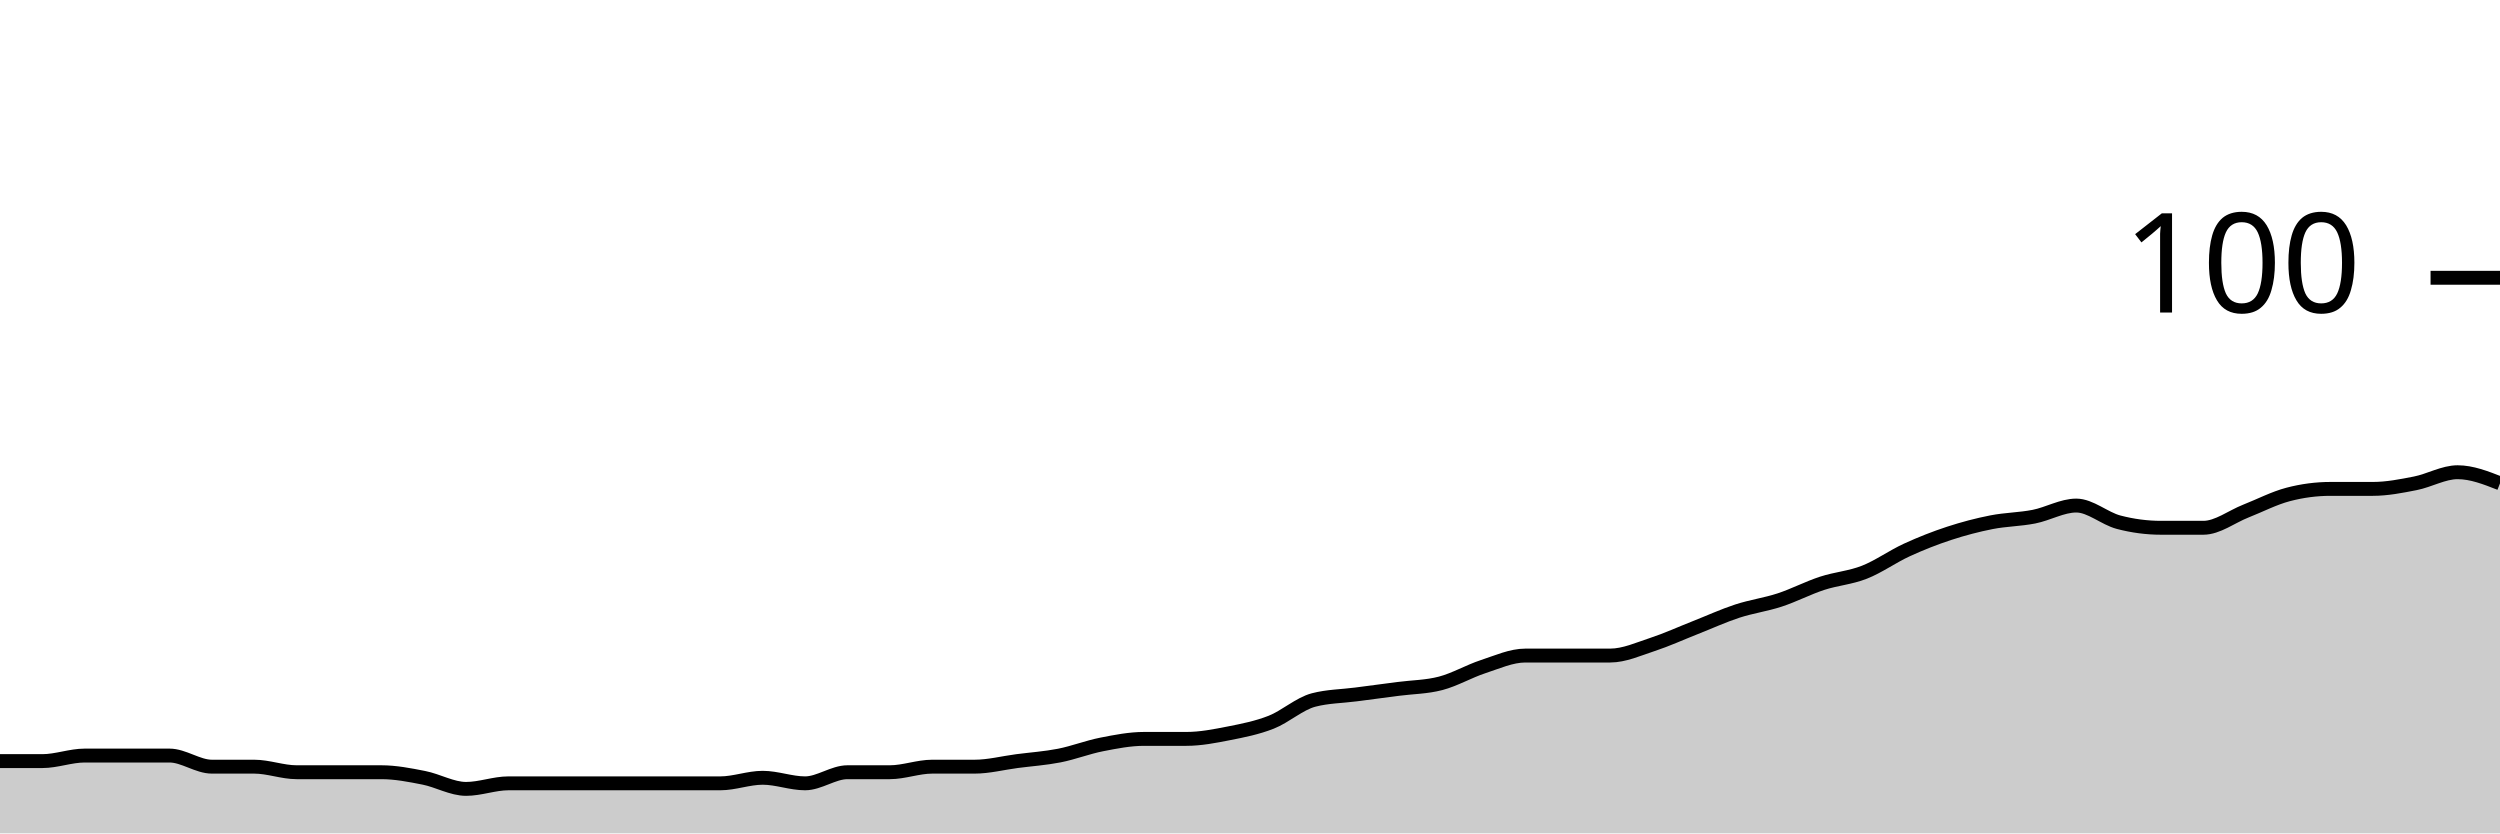
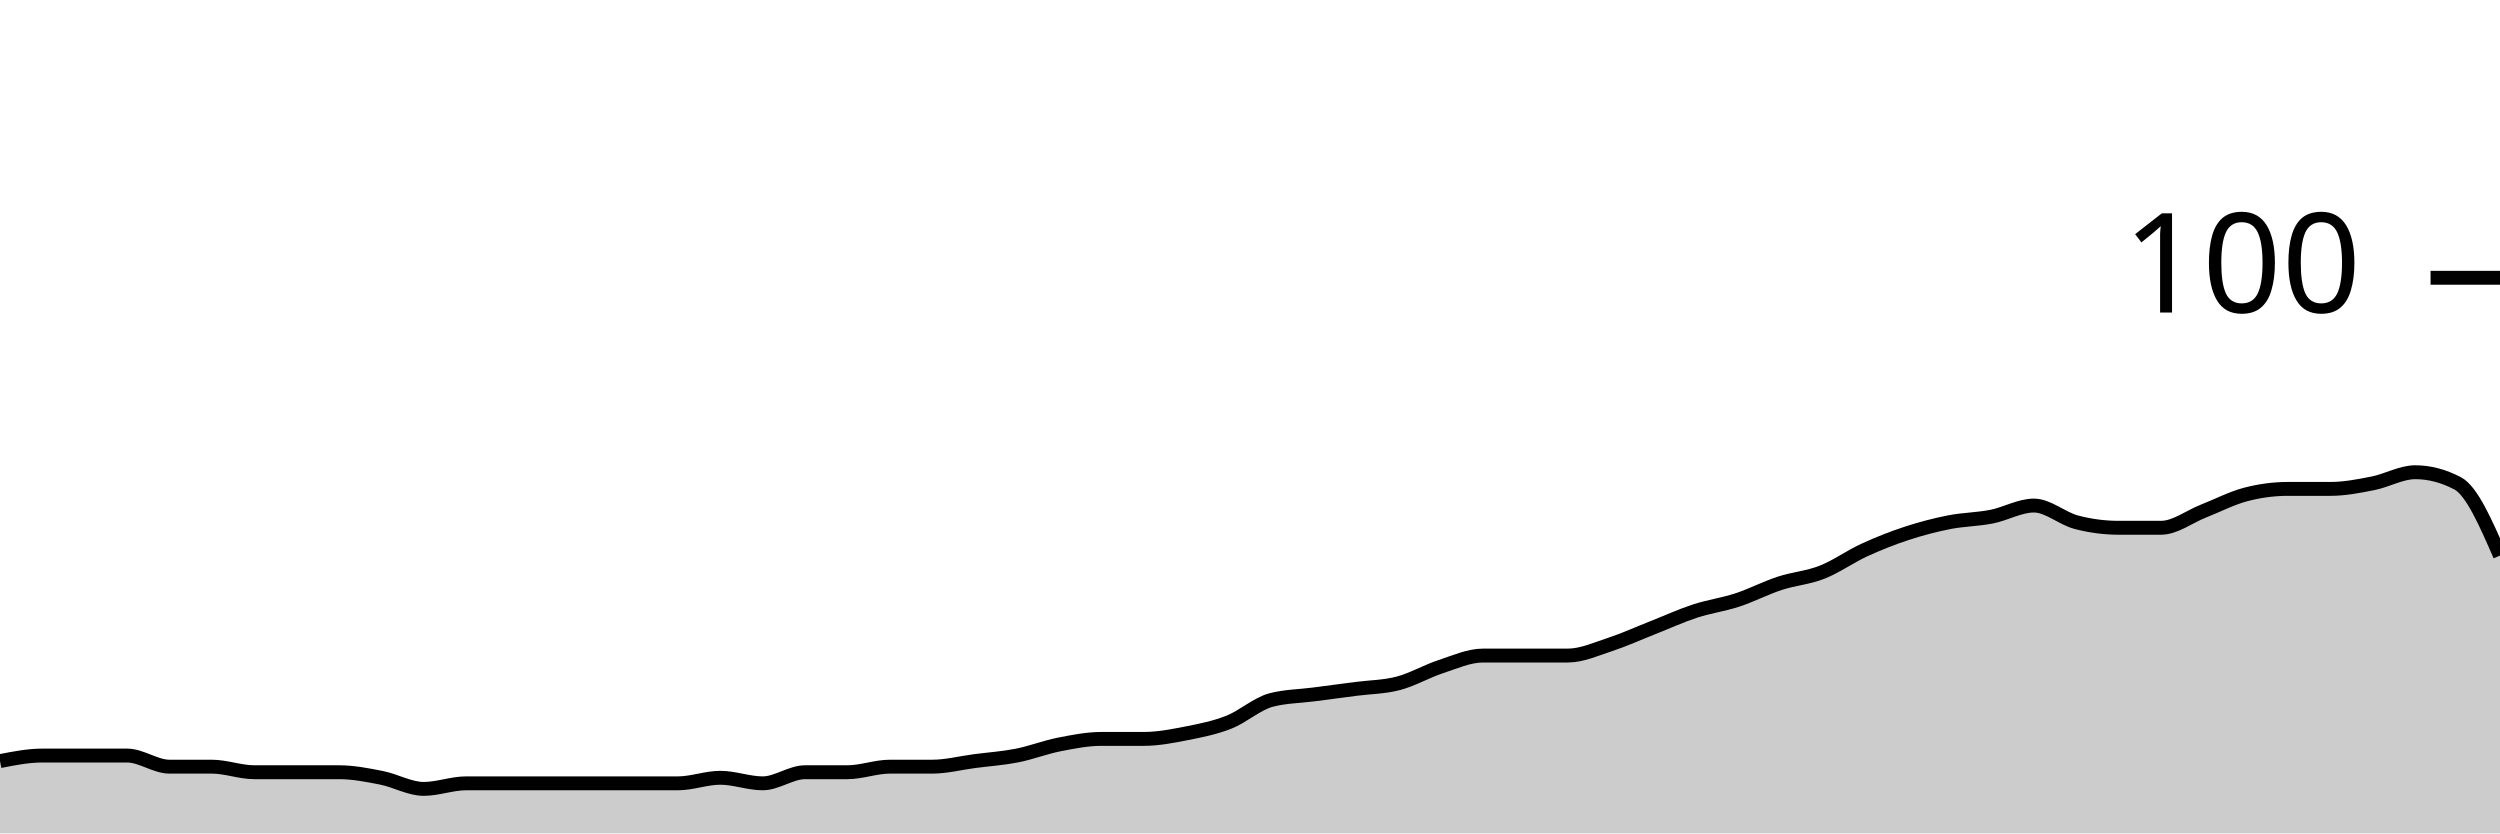
<svg xmlns="http://www.w3.org/2000/svg" viewBox="0 0 180 60">
  <g transform="translate(0,20)">
-     <path class="area" fill="rgba(0, 0, 0, 0.2)" d="M0,34.8C1.017,34.8,2.034,34.8,3.051,34.8C4.068,34.8,5.085,34.4,6.102,34.4C7.119,34.4,8.136,34.4,9.153,34.4C10.169,34.4,11.186,34.4,12.203,34.4C13.22,34.4,14.237,35.2,15.254,35.2C16.271,35.2,17.288,35.2,18.305,35.2C19.322,35.2,20.339,35.6,21.356,35.6C22.373,35.6,23.39,35.6,24.407,35.6C25.424,35.6,26.441,35.6,27.458,35.6C28.475,35.6,29.492,35.8,30.508,36C31.525,36.2,32.542,36.8,33.559,36.8C34.576,36.8,35.593,36.4,36.61,36.4C37.627,36.4,38.644,36.4,39.661,36.4C40.678,36.4,41.695,36.4,42.712,36.4C43.729,36.4,44.746,36.4,45.763,36.4C46.78,36.4,47.797,36.4,48.814,36.4C49.831,36.4,50.847,36.4,51.864,36.4C52.881,36.4,53.898,36,54.915,36C55.932,36,56.949,36.4,57.966,36.4C58.983,36.4,60,35.6,61.017,35.6C62.034,35.6,63.051,35.6,64.068,35.6C65.085,35.6,66.102,35.2,67.119,35.2C68.136,35.2,69.153,35.2,70.169,35.2C71.186,35.2,72.203,34.933,73.22,34.8C74.237,34.667,75.254,34.6,76.271,34.4C77.288,34.2,78.305,33.8,79.322,33.6C80.339,33.4,81.356,33.2,82.373,33.2C83.39,33.2,84.407,33.2,85.424,33.2C86.441,33.2,87.458,33,88.475,32.8C89.492,32.6,90.508,32.4,91.525,32C92.542,31.6,93.559,30.667,94.576,30.4C95.593,30.133,96.61,30.133,97.627,30C98.644,29.867,99.661,29.733,100.678,29.6C101.695,29.467,102.712,29.467,103.729,29.2C104.746,28.933,105.763,28.333,106.78,28C107.797,27.667,108.814,27.2,109.831,27.2C110.847,27.2,111.864,27.2,112.881,27.2C113.898,27.2,114.915,27.2,115.932,27.2C116.949,27.2,117.966,26.733,118.983,26.4C120,26.067,121.017,25.6,122.034,25.2C123.051,24.8,124.068,24.333,125.085,24C126.102,23.667,127.119,23.533,128.136,23.2C129.153,22.867,130.169,22.333,131.186,22C132.203,21.667,133.22,21.6,134.237,21.2C135.254,20.8,136.271,20.067,137.288,19.6C138.305,19.133,139.322,18.733,140.339,18.4C141.356,18.067,142.373,17.8,143.39,17.6C144.407,17.4,145.424,17.4,146.441,17.2C147.458,17,148.475,16.4,149.492,16.4C150.508,16.4,151.525,17.333,152.542,17.6C153.559,17.867,154.576,18,155.593,18C156.61,18,157.627,18,158.644,18C159.661,18,160.678,17.2,161.695,16.8C162.712,16.4,163.729,15.867,164.746,15.6C165.763,15.333,166.78,15.2,167.797,15.2C168.814,15.2,169.831,15.2,170.847,15.2C171.864,15.2,172.881,15,173.898,14.8C174.915,14.6,175.932,14,176.949,14C177.966,14,178.983,14.4,180,14.8L180,40C178.983,40,177.966,40,176.949,40C175.932,40,174.915,40,173.898,40C172.881,40,171.864,40,170.847,40C169.831,40,168.814,40,167.797,40C166.78,40,165.763,40,164.746,40C163.729,40,162.712,40,161.695,40C160.678,40,159.661,40,158.644,40C157.627,40,156.61,40,155.593,40C154.576,40,153.559,40,152.542,40C151.525,40,150.508,40,149.492,40C148.475,40,147.458,40,146.441,40C145.424,40,144.407,40,143.39,40C142.373,40,141.356,40,140.339,40C139.322,40,138.305,40,137.288,40C136.271,40,135.254,40,134.237,40C133.22,40,132.203,40,131.186,40C130.169,40,129.153,40,128.136,40C127.119,40,126.102,40,125.085,40C124.068,40,123.051,40,122.034,40C121.017,40,120,40,118.983,40C117.966,40,116.949,40,115.932,40C114.915,40,113.898,40,112.881,40C111.864,40,110.847,40,109.831,40C108.814,40,107.797,40,106.78,40C105.763,40,104.746,40,103.729,40C102.712,40,101.695,40,100.678,40C99.661,40,98.644,40,97.627,40C96.61,40,95.593,40,94.576,40C93.559,40,92.542,40,91.525,40C90.508,40,89.492,40,88.475,40C87.458,40,86.441,40,85.424,40C84.407,40,83.39,40,82.373,40C81.356,40,80.339,40,79.322,40C78.305,40,77.288,40,76.271,40C75.254,40,74.237,40,73.22,40C72.203,40,71.186,40,70.169,40C69.153,40,68.136,40,67.119,40C66.102,40,65.085,40,64.068,40C63.051,40,62.034,40,61.017,40C60,40,58.983,40,57.966,40C56.949,40,55.932,40,54.915,40C53.898,40,52.881,40,51.864,40C50.847,40,49.831,40,48.814,40C47.797,40,46.78,40,45.763,40C44.746,40,43.729,40,42.712,40C41.695,40,40.678,40,39.661,40C38.644,40,37.627,40,36.61,40C35.593,40,34.576,40,33.559,40C32.542,40,31.525,40,30.508,40C29.492,40,28.475,40,27.458,40C26.441,40,25.424,40,24.407,40C23.39,40,22.373,40,21.356,40C20.339,40,19.322,40,18.305,40C17.288,40,16.271,40,15.254,40C14.237,40,13.22,40,12.203,40C11.186,40,10.169,40,9.153,40C8.136,40,7.119,40,6.102,40C5.085,40,4.068,40,3.051,40C2.034,40,1.017,40,0,40Z" />
-     <path class="line" stroke="black" fill="none" d="M0,34.8C1.017,34.8,2.034,34.8,3.051,34.8C4.068,34.8,5.085,34.4,6.102,34.4C7.119,34.4,8.136,34.4,9.153,34.4C10.169,34.4,11.186,34.4,12.203,34.4C13.22,34.4,14.237,35.2,15.254,35.2C16.271,35.2,17.288,35.2,18.305,35.2C19.322,35.2,20.339,35.6,21.356,35.6C22.373,35.6,23.39,35.6,24.407,35.6C25.424,35.6,26.441,35.6,27.458,35.6C28.475,35.6,29.492,35.8,30.508,36C31.525,36.2,32.542,36.8,33.559,36.8C34.576,36.8,35.593,36.4,36.61,36.4C37.627,36.4,38.644,36.4,39.661,36.4C40.678,36.4,41.695,36.4,42.712,36.4C43.729,36.4,44.746,36.4,45.763,36.4C46.78,36.4,47.797,36.4,48.814,36.4C49.831,36.4,50.847,36.4,51.864,36.4C52.881,36.4,53.898,36,54.915,36C55.932,36,56.949,36.4,57.966,36.4C58.983,36.4,60,35.6,61.017,35.6C62.034,35.6,63.051,35.6,64.068,35.6C65.085,35.6,66.102,35.2,67.119,35.2C68.136,35.2,69.153,35.2,70.169,35.2C71.186,35.2,72.203,34.933,73.22,34.8C74.237,34.667,75.254,34.6,76.271,34.4C77.288,34.2,78.305,33.8,79.322,33.6C80.339,33.4,81.356,33.2,82.373,33.2C83.39,33.2,84.407,33.2,85.424,33.2C86.441,33.2,87.458,33,88.475,32.8C89.492,32.6,90.508,32.4,91.525,32C92.542,31.6,93.559,30.667,94.576,30.4C95.593,30.133,96.61,30.133,97.627,30C98.644,29.867,99.661,29.733,100.678,29.6C101.695,29.467,102.712,29.467,103.729,29.2C104.746,28.933,105.763,28.333,106.78,28C107.797,27.667,108.814,27.2,109.831,27.2C110.847,27.2,111.864,27.2,112.881,27.2C113.898,27.2,114.915,27.2,115.932,27.2C116.949,27.2,117.966,26.733,118.983,26.4C120,26.067,121.017,25.6,122.034,25.2C123.051,24.8,124.068,24.333,125.085,24C126.102,23.667,127.119,23.533,128.136,23.2C129.153,22.867,130.169,22.333,131.186,22C132.203,21.667,133.22,21.6,134.237,21.2C135.254,20.8,136.271,20.067,137.288,19.6C138.305,19.133,139.322,18.733,140.339,18.4C141.356,18.067,142.373,17.8,143.39,17.6C144.407,17.4,145.424,17.4,146.441,17.2C147.458,17,148.475,16.4,149.492,16.4C150.508,16.4,151.525,17.333,152.542,17.6C153.559,17.867,154.576,18,155.593,18C156.61,18,157.627,18,158.644,18C159.661,18,160.678,17.2,161.695,16.8C162.712,16.4,163.729,15.867,164.746,15.6C165.763,15.333,166.78,15.2,167.797,15.2C168.814,15.2,169.831,15.2,170.847,15.2C171.864,15.2,172.881,15,173.898,14.8C174.915,14.6,175.932,14,176.949,14C177.966,14,178.983,14.4,180,14.8" />
+     <path class="area" fill="rgba(0, 0, 0, 0.2)" d="M0,34.8C1.017,34.6,2.034,34.4,3.051,34.4C4.068,34.4,5.085,34.4,6.102,34.4C7.119,34.4,8.136,34.4,9.153,34.4C10.169,34.4,11.186,35.2,12.203,35.2C13.22,35.2,14.237,35.2,15.254,35.2C16.271,35.2,17.288,35.6,18.305,35.6C19.322,35.6,20.339,35.6,21.356,35.6C22.373,35.6,23.39,35.6,24.407,35.6C25.424,35.6,26.441,35.8,27.458,36C28.475,36.2,29.492,36.8,30.508,36.8C31.525,36.8,32.542,36.4,33.559,36.4C34.576,36.4,35.593,36.4,36.61,36.4C37.627,36.4,38.644,36.4,39.661,36.4C40.678,36.4,41.695,36.4,42.712,36.4C43.729,36.4,44.746,36.4,45.763,36.4C46.78,36.4,47.797,36.4,48.814,36.4C49.831,36.4,50.847,36,51.864,36C52.881,36,53.898,36.4,54.915,36.4C55.932,36.4,56.949,35.6,57.966,35.6C58.983,35.6,60,35.6,61.017,35.6C62.034,35.6,63.051,35.2,64.068,35.2C65.085,35.2,66.102,35.2,67.119,35.2C68.136,35.2,69.153,34.933,70.169,34.8C71.186,34.667,72.203,34.6,73.22,34.4C74.237,34.2,75.254,33.8,76.271,33.6C77.288,33.4,78.305,33.2,79.322,33.2C80.339,33.2,81.356,33.2,82.373,33.2C83.39,33.2,84.407,33,85.424,32.8C86.441,32.6,87.458,32.4,88.475,32C89.492,31.6,90.508,30.667,91.525,30.4C92.542,30.133,93.559,30.133,94.576,30C95.593,29.867,96.61,29.733,97.627,29.6C98.644,29.467,99.661,29.467,100.678,29.2C101.695,28.933,102.712,28.333,103.729,28C104.746,27.667,105.763,27.2,106.78,27.2C107.797,27.2,108.814,27.2,109.831,27.2C110.847,27.2,111.864,27.2,112.881,27.2C113.898,27.2,114.915,26.733,115.932,26.4C116.949,26.067,117.966,25.6,118.983,25.2C120,24.8,121.017,24.333,122.034,24C123.051,23.667,124.068,23.533,125.085,23.2C126.102,22.867,127.119,22.333,128.136,22C129.153,21.667,130.169,21.6,131.186,21.2C132.203,20.8,133.22,20.067,134.237,19.6C135.254,19.133,136.271,18.733,137.288,18.4C138.305,18.067,139.322,17.8,140.339,17.6C141.356,17.4,142.373,17.4,143.39,17.2C144.407,17,145.424,16.4,146.441,16.4C147.458,16.4,148.475,17.333,149.492,17.6C150.508,17.867,151.525,18,152.542,18C153.559,18,154.576,18,155.593,18C156.61,18,157.627,17.2,158.644,16.8C159.661,16.4,160.678,15.867,161.695,15.6C162.712,15.333,163.729,15.2,164.746,15.2C165.763,15.2,166.78,15.2,167.797,15.2C168.814,15.2,169.831,15,170.847,14.8C171.864,14.6,172.881,14,173.898,14C174.915,14,175.932,14.267,176.949,14.8C177.966,15.333,178.983,17.667,180,20L180,40C178.983,40,177.966,40,176.949,40C175.932,40,174.915,40,173.898,40C172.881,40,171.864,40,170.847,40C169.831,40,168.814,40,167.797,40C166.78,40,165.763,40,164.746,40C163.729,40,162.712,40,161.695,40C160.678,40,159.661,40,158.644,40C157.627,40,156.61,40,155.593,40C154.576,40,153.559,40,152.542,40C151.525,40,150.508,40,149.492,40C148.475,40,147.458,40,146.441,40C145.424,40,144.407,40,143.39,40C142.373,40,141.356,40,140.339,40C139.322,40,138.305,40,137.288,40C136.271,40,135.254,40,134.237,40C133.22,40,132.203,40,131.186,40C130.169,40,129.153,40,128.136,40C127.119,40,126.102,40,125.085,40C124.068,40,123.051,40,122.034,40C121.017,40,120,40,118.983,40C117.966,40,116.949,40,115.932,40C114.915,40,113.898,40,112.881,40C111.864,40,110.847,40,109.831,40C108.814,40,107.797,40,106.78,40C105.763,40,104.746,40,103.729,40C102.712,40,101.695,40,100.678,40C99.661,40,98.644,40,97.627,40C96.61,40,95.593,40,94.576,40C93.559,40,92.542,40,91.525,40C90.508,40,89.492,40,88.475,40C87.458,40,86.441,40,85.424,40C84.407,40,83.39,40,82.373,40C81.356,40,80.339,40,79.322,40C78.305,40,77.288,40,76.271,40C75.254,40,74.237,40,73.22,40C72.203,40,71.186,40,70.169,40C69.153,40,68.136,40,67.119,40C66.102,40,65.085,40,64.068,40C63.051,40,62.034,40,61.017,40C60,40,58.983,40,57.966,40C56.949,40,55.932,40,54.915,40C53.898,40,52.881,40,51.864,40C50.847,40,49.831,40,48.814,40C47.797,40,46.78,40,45.763,40C44.746,40,43.729,40,42.712,40C41.695,40,40.678,40,39.661,40C38.644,40,37.627,40,36.61,40C35.593,40,34.576,40,33.559,40C32.542,40,31.525,40,30.508,40C29.492,40,28.475,40,27.458,40C26.441,40,25.424,40,24.407,40C23.39,40,22.373,40,21.356,40C20.339,40,19.322,40,18.305,40C17.288,40,16.271,40,15.254,40C14.237,40,13.22,40,12.203,40C11.186,40,10.169,40,9.153,40C8.136,40,7.119,40,6.102,40C5.085,40,4.068,40,3.051,40C2.034,40,1.017,40,0,40Z" />
+     <path class="line" stroke="black" fill="none" d="M0,34.8C1.017,34.6,2.034,34.4,3.051,34.4C4.068,34.4,5.085,34.4,6.102,34.4C7.119,34.4,8.136,34.4,9.153,34.4C10.169,34.4,11.186,35.2,12.203,35.2C13.22,35.2,14.237,35.2,15.254,35.2C16.271,35.2,17.288,35.6,18.305,35.6C19.322,35.6,20.339,35.6,21.356,35.6C22.373,35.6,23.39,35.6,24.407,35.6C25.424,35.6,26.441,35.8,27.458,36C28.475,36.2,29.492,36.8,30.508,36.8C31.525,36.8,32.542,36.4,33.559,36.4C34.576,36.4,35.593,36.4,36.61,36.4C37.627,36.4,38.644,36.4,39.661,36.4C40.678,36.4,41.695,36.4,42.712,36.4C43.729,36.4,44.746,36.4,45.763,36.4C46.78,36.4,47.797,36.4,48.814,36.4C49.831,36.4,50.847,36,51.864,36C52.881,36,53.898,36.4,54.915,36.4C55.932,36.4,56.949,35.6,57.966,35.6C58.983,35.6,60,35.6,61.017,35.6C62.034,35.6,63.051,35.2,64.068,35.2C65.085,35.2,66.102,35.2,67.119,35.2C68.136,35.2,69.153,34.933,70.169,34.8C71.186,34.667,72.203,34.6,73.22,34.4C74.237,34.2,75.254,33.8,76.271,33.6C77.288,33.4,78.305,33.2,79.322,33.2C80.339,33.2,81.356,33.2,82.373,33.2C83.39,33.2,84.407,33,85.424,32.8C86.441,32.6,87.458,32.4,88.475,32C89.492,31.6,90.508,30.667,91.525,30.4C92.542,30.133,93.559,30.133,94.576,30C95.593,29.867,96.61,29.733,97.627,29.6C98.644,29.467,99.661,29.467,100.678,29.2C101.695,28.933,102.712,28.333,103.729,28C104.746,27.667,105.763,27.2,106.78,27.2C107.797,27.2,108.814,27.2,109.831,27.2C110.847,27.2,111.864,27.2,112.881,27.2C113.898,27.2,114.915,26.733,115.932,26.4C116.949,26.067,117.966,25.6,118.983,25.2C120,24.8,121.017,24.333,122.034,24C123.051,23.667,124.068,23.533,125.085,23.2C126.102,22.867,127.119,22.333,128.136,22C129.153,21.667,130.169,21.6,131.186,21.2C132.203,20.8,133.22,20.067,134.237,19.6C135.254,19.133,136.271,18.733,137.288,18.4C138.305,18.067,139.322,17.8,140.339,17.6C141.356,17.4,142.373,17.4,143.39,17.2C144.407,17,145.424,16.4,146.441,16.4C147.458,16.4,148.475,17.333,149.492,17.6C150.508,17.867,151.525,18,152.542,18C153.559,18,154.576,18,155.593,18C156.61,18,157.627,17.2,158.644,16.8C159.661,16.4,160.678,15.867,161.695,15.6C162.712,15.333,163.729,15.2,164.746,15.2C165.763,15.2,166.78,15.2,167.797,15.2C168.814,15.2,169.831,15,170.847,14.8C171.864,14.6,172.881,14,173.898,14C174.915,14,175.932,14.267,176.949,14.8C177.966,15.333,178.983,17.667,180,20" />
    <path class="axis-ceiling" stroke-width="1" stroke="black" fill="none" d="M175,0L180,0" />
    <text class="axis-ceiling-label" font-family="sans-serif" text-anchor="end" font-size="10px" x="170" y="2.5">100</text>
  </g>
</svg>
